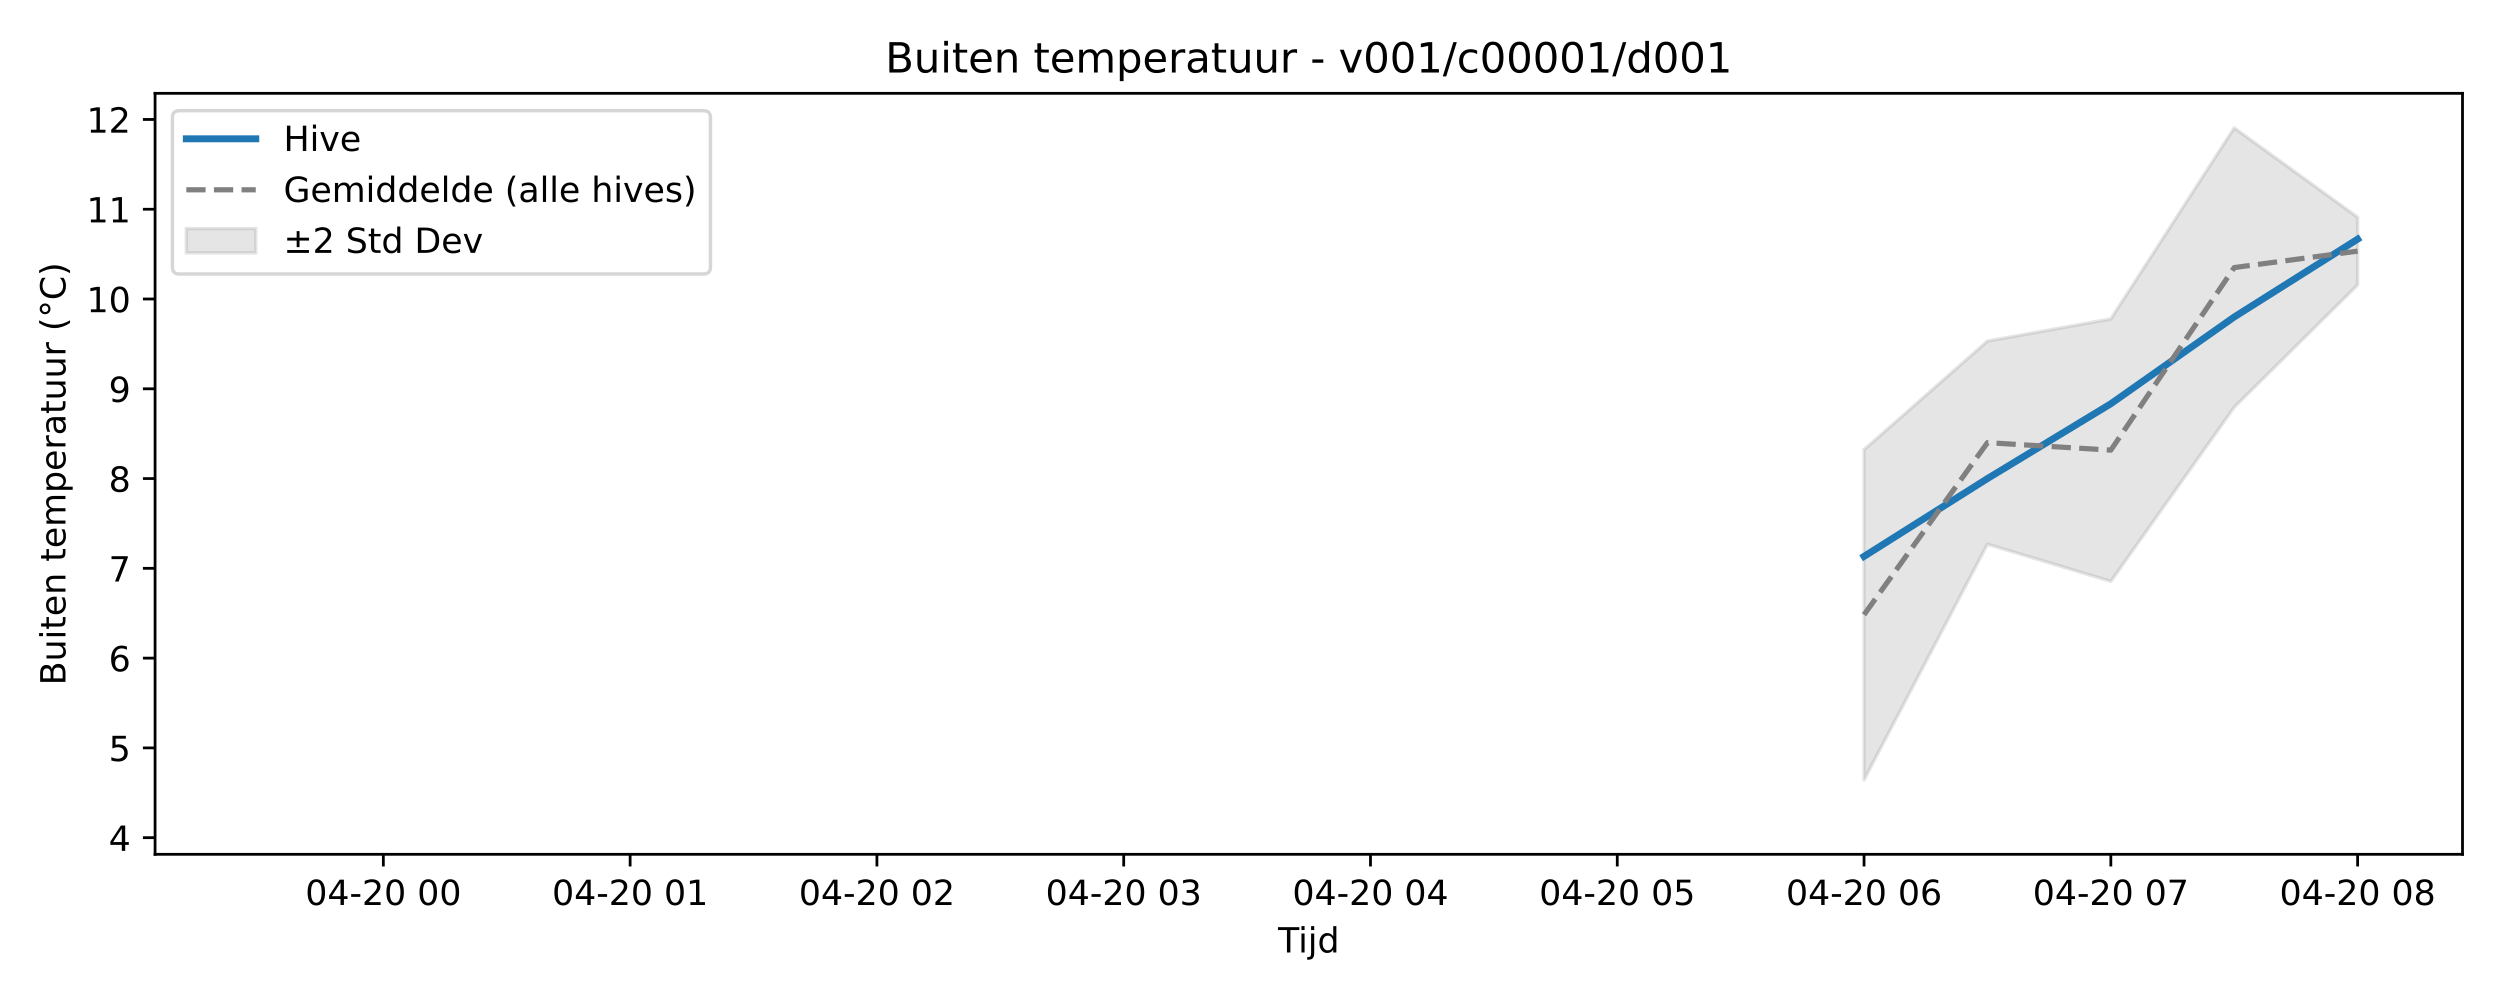
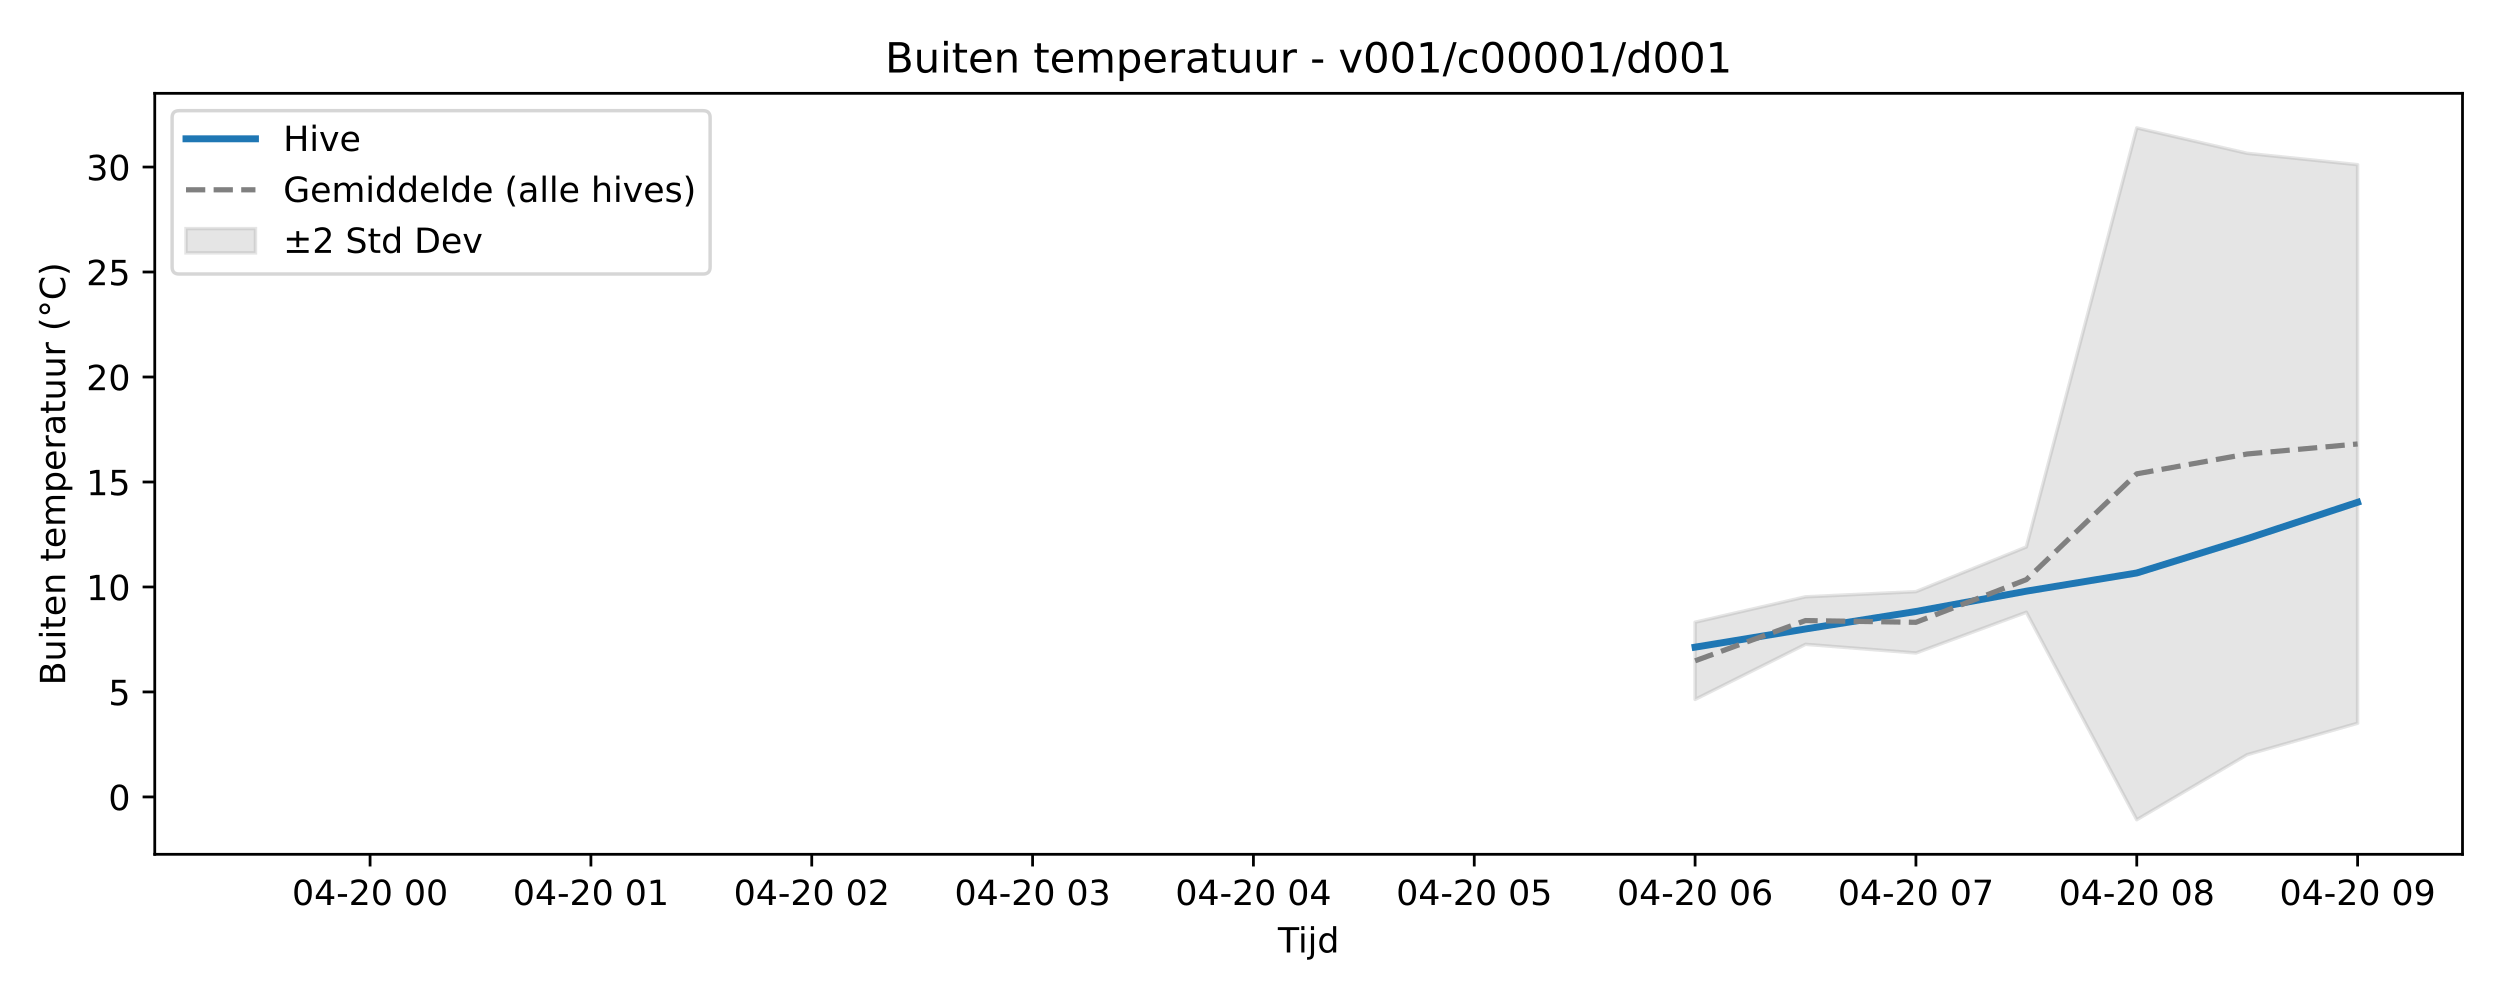
<svg xmlns="http://www.w3.org/2000/svg" xmlns:xlink="http://www.w3.org/1999/xlink" width="720pt" height="288pt" viewBox="0 0 720 288" version="1.1">
  <defs>
    <style type="text/css">*{stroke-linejoin: round; stroke-linecap: butt}</style>
  </defs>
  <g id="figure_1">
    <g id="patch_1">
      <path d="M 0 288  L 720 288  L 720 0  L 0 0  z " style="fill: #ffffff" />
    </g>
    <g id="axes_1">
      <g id="patch_2">
-         <path d="M 44.66 246.04  L 709.2 246.04  L 709.2 26.88  L 44.66 26.88  z " style="fill: #ffffff" />
+         <path d="M 44.57 246.04  L 709.2 246.04  L 709.2 26.88  L 44.57 26.88  z " style="fill: #ffffff" />
      </g>
      <g id="FillBetweenPolyCollection_1">
        <defs>
-           <path id="mbbc198064b" d="M 536.846 -158.495  L 536.846 -63.424  L 572.383 -131.264  L 607.92 -120.577  L 643.457 -170.713  L 678.994 -205.925  L 678.994 -225.427  L 678.994 -225.427  L 643.457 -251.158  L 607.92 -196.147  L 572.383 -189.769  L 536.846 -158.495  z " style="stroke: #808080; stroke-opacity: 0.2" />
+           <path id="m0322457a7c" d="M 488.187 -108.805  L 488.187 -86.57  L 519.987 -102.436  L 551.788 -99.937  L 583.588 -111.663  L 615.389 -51.922  L 647.189 -70.659  L 678.99 -79.71  L 678.99 -240.57  L 678.99 -240.57  L 647.189 -243.843  L 615.389 -251.158  L 583.588 -130.477  L 551.788 -117.611  L 519.987 -116.119  L 488.187 -108.805  z " style="stroke: #808080; stroke-opacity: 0.2" />
        </defs>
-         <g clip-path="url(#p07ff66ba50)">
-           <use xlink:href="#mbbc198064b" x="0" y="288" style="fill: #808080; fill-opacity: 0.2; stroke: #808080; stroke-opacity: 0.2" />
+         <g clip-path="url(#p38c698be9f)">
+           <use xlink:href="#m0322457a7c" x="0" y="288" style="fill: #808080; fill-opacity: 0.2; stroke: #808080; stroke-opacity: 0.2" />
        </g>
      </g>
      <g id="matplotlib.axis_1">
        <g id="xtick_1">
          <g id="line2d_1">
            <defs>
-               <path id="m8b2dbf0ef5" d="M 0 0  L 0 3.5  " style="stroke: #000000; stroke-width: 0.8" />
-             </defs>
-             <g>
-               <use xlink:href="#m8b2dbf0ef5" x="110.403" y="246.04" style="stroke: #000000; stroke-width: 0.8" />
+               <path id="me952a11e52" d="M 0 0  L 0 3.5  " style="stroke: #000000; stroke-width: 0.8" />
+             </defs>
+             <g>
+               <use xlink:href="#me952a11e52" x="106.581" y="246.04" style="stroke: #000000; stroke-width: 0.8" />
            </g>
          </g>
          <g id="text_1">
-             <g transform="translate(87.92279 260.6384) scale(0.1 -0.1)">
+             <g transform="translate(84.10046 260.6384) scale(0.1 -0.1)">
              <defs>
                <path id="DejaVuSans-30" d="M 2034 4250  Q 1547 4250 1301 3770  Q 1056 3291 1056 2328  Q 1056 1369 1301 889  Q 1547 409 2034 409  Q 2525 409 2770 889  Q 3016 1369 3016 2328  Q 3016 3291 2770 3770  Q 2525 4250 2034 4250  z M 2034 4750  Q 2819 4750 3233 4129  Q 3647 3509 3647 2328  Q 3647 1150 3233 529  Q 2819 -91 2034 -91  Q 1250 -91 836 529  Q 422 1150 422 2328  Q 422 3509 836 4129  Q 1250 4750 2034 4750  z " transform="scale(0.015625)" />
                <path id="DejaVuSans-34" d="M 2419 4116  L 825 1625  L 2419 1625  L 2419 4116  z M 2253 4666  L 3047 4666  L 3047 1625  L 3713 1625  L 3713 1100  L 3047 1100  L 3047 0  L 2419 0  L 2419 1100  L 313 1100  L 313 1709  L 2253 4666  z " transform="scale(0.015625)" />
                <path id="DejaVuSans-2d" d="M 313 2009  L 1997 2009  L 1997 1497  L 313 1497  L 313 2009  z " transform="scale(0.015625)" />
                <path id="DejaVuSans-32" d="M 1228 531  L 3431 531  L 3431 0  L 469 0  L 469 531  Q 828 903 1448 1529  Q 2069 2156 2228 2338  Q 2531 2678 2651 2914  Q 2772 3150 2772 3378  Q 2772 3750 2511 3984  Q 2250 4219 1831 4219  Q 1534 4219 1204 4116  Q 875 4013 500 3803  L 500 4441  Q 881 4594 1212 4672  Q 1544 4750 1819 4750  Q 2544 4750 2975 4387  Q 3406 4025 3406 3419  Q 3406 3131 3298 2873  Q 3191 2616 2906 2266  Q 2828 2175 2409 1742  Q 1991 1309 1228 531  z " transform="scale(0.015625)" />
                <path id="DejaVuSans-20" transform="scale(0.015625)" />
              </defs>
              <use xlink:href="#DejaVuSans-30" />
              <use xlink:href="#DejaVuSans-34" transform="translate(63.62305 0)" />
              <use xlink:href="#DejaVuSans-2d" transform="translate(127.2461 0)" />
              <use xlink:href="#DejaVuSans-32" transform="translate(163.3301 0)" />
              <use xlink:href="#DejaVuSans-30" transform="translate(226.9531 0)" />
              <use xlink:href="#DejaVuSans-20" transform="translate(290.5762 0)" />
              <use xlink:href="#DejaVuSans-30" transform="translate(322.3633 0)" />
              <use xlink:href="#DejaVuSans-30" transform="translate(385.9863 0)" />
            </g>
          </g>
        </g>
        <g id="xtick_2">
          <g id="line2d_2">
            <g>
-               <use xlink:href="#m8b2dbf0ef5" x="181.477" y="246.04" style="stroke: #000000; stroke-width: 0.8" />
+               <use xlink:href="#me952a11e52" x="170.182" y="246.04" style="stroke: #000000; stroke-width: 0.8" />
            </g>
          </g>
          <g id="text_2">
-             <g transform="translate(158.9966 260.6384) scale(0.1 -0.1)">
+             <g transform="translate(147.7014 260.6384) scale(0.1 -0.1)">
              <defs>
                <path id="DejaVuSans-31" d="M 794 531  L 1825 531  L 1825 4091  L 703 3866  L 703 4441  L 1819 4666  L 2450 4666  L 2450 531  L 3481 531  L 3481 0  L 794 0  L 794 531  z " transform="scale(0.015625)" />
              </defs>
              <use xlink:href="#DejaVuSans-30" />
              <use xlink:href="#DejaVuSans-34" transform="translate(63.62305 0)" />
              <use xlink:href="#DejaVuSans-2d" transform="translate(127.2461 0)" />
              <use xlink:href="#DejaVuSans-32" transform="translate(163.3301 0)" />
              <use xlink:href="#DejaVuSans-30" transform="translate(226.9531 0)" />
              <use xlink:href="#DejaVuSans-20" transform="translate(290.5762 0)" />
              <use xlink:href="#DejaVuSans-30" transform="translate(322.3633 0)" />
              <use xlink:href="#DejaVuSans-31" transform="translate(385.9863 0)" />
            </g>
          </g>
        </g>
        <g id="xtick_3">
          <g id="line2d_3">
            <g>
-               <use xlink:href="#m8b2dbf0ef5" x="252.551" y="246.04" style="stroke: #000000; stroke-width: 0.8" />
+               <use xlink:href="#me952a11e52" x="233.783" y="246.04" style="stroke: #000000; stroke-width: 0.8" />
            </g>
          </g>
          <g id="text_3">
-             <g transform="translate(230.0704 260.6384) scale(0.1 -0.1)">
+             <g transform="translate(211.3024 260.6384) scale(0.1 -0.1)">
              <use xlink:href="#DejaVuSans-30" />
              <use xlink:href="#DejaVuSans-34" transform="translate(63.62305 0)" />
              <use xlink:href="#DejaVuSans-2d" transform="translate(127.2461 0)" />
              <use xlink:href="#DejaVuSans-32" transform="translate(163.3301 0)" />
              <use xlink:href="#DejaVuSans-30" transform="translate(226.9531 0)" />
              <use xlink:href="#DejaVuSans-20" transform="translate(290.5762 0)" />
              <use xlink:href="#DejaVuSans-30" transform="translate(322.3633 0)" />
              <use xlink:href="#DejaVuSans-32" transform="translate(385.9863 0)" />
            </g>
          </g>
        </g>
        <g id="xtick_4">
          <g id="line2d_4">
            <g>
-               <use xlink:href="#m8b2dbf0ef5" x="323.625" y="246.04" style="stroke: #000000; stroke-width: 0.8" />
+               <use xlink:href="#me952a11e52" x="297.384" y="246.04" style="stroke: #000000; stroke-width: 0.8" />
            </g>
          </g>
          <g id="text_4">
-             <g transform="translate(301.1442 260.6384) scale(0.1 -0.1)">
+             <g transform="translate(274.9033 260.6384) scale(0.1 -0.1)">
              <defs>
                <path id="DejaVuSans-33" d="M 2597 2516  Q 3050 2419 3304 2112  Q 3559 1806 3559 1356  Q 3559 666 3084 287  Q 2609 -91 1734 -91  Q 1441 -91 1130 -33  Q 819 25 488 141  L 488 750  Q 750 597 1062 519  Q 1375 441 1716 441  Q 2309 441 2620 675  Q 2931 909 2931 1356  Q 2931 1769 2642 2001  Q 2353 2234 1838 2234  L 1294 2234  L 1294 2753  L 1863 2753  Q 2328 2753 2575 2939  Q 2822 3125 2822 3475  Q 2822 3834 2567 4026  Q 2313 4219 1838 4219  Q 1578 4219 1281 4162  Q 984 4106 628 3988  L 628 4550  Q 988 4650 1302 4700  Q 1616 4750 1894 4750  Q 2613 4750 3031 4423  Q 3450 4097 3450 3541  Q 3450 3153 3228 2886  Q 3006 2619 2597 2516  z " transform="scale(0.015625)" />
              </defs>
              <use xlink:href="#DejaVuSans-30" />
              <use xlink:href="#DejaVuSans-34" transform="translate(63.62305 0)" />
              <use xlink:href="#DejaVuSans-2d" transform="translate(127.2461 0)" />
              <use xlink:href="#DejaVuSans-32" transform="translate(163.3301 0)" />
              <use xlink:href="#DejaVuSans-30" transform="translate(226.9531 0)" />
              <use xlink:href="#DejaVuSans-20" transform="translate(290.5762 0)" />
              <use xlink:href="#DejaVuSans-30" transform="translate(322.3633 0)" />
              <use xlink:href="#DejaVuSans-33" transform="translate(385.9863 0)" />
            </g>
          </g>
        </g>
        <g id="xtick_5">
          <g id="line2d_5">
            <g>
-               <use xlink:href="#m8b2dbf0ef5" x="394.698" y="246.04" style="stroke: #000000; stroke-width: 0.8" />
+               <use xlink:href="#me952a11e52" x="360.985" y="246.04" style="stroke: #000000; stroke-width: 0.8" />
            </g>
          </g>
          <g id="text_5">
-             <g transform="translate(372.218 260.6384) scale(0.1 -0.1)">
+             <g transform="translate(338.5043 260.6384) scale(0.1 -0.1)">
              <use xlink:href="#DejaVuSans-30" />
              <use xlink:href="#DejaVuSans-34" transform="translate(63.62305 0)" />
              <use xlink:href="#DejaVuSans-2d" transform="translate(127.2461 0)" />
              <use xlink:href="#DejaVuSans-32" transform="translate(163.3301 0)" />
              <use xlink:href="#DejaVuSans-30" transform="translate(226.9531 0)" />
              <use xlink:href="#DejaVuSans-20" transform="translate(290.5762 0)" />
              <use xlink:href="#DejaVuSans-30" transform="translate(322.3633 0)" />
              <use xlink:href="#DejaVuSans-34" transform="translate(385.9863 0)" />
            </g>
          </g>
        </g>
        <g id="xtick_6">
          <g id="line2d_6">
            <g>
-               <use xlink:href="#m8b2dbf0ef5" x="465.772" y="246.04" style="stroke: #000000; stroke-width: 0.8" />
+               <use xlink:href="#me952a11e52" x="424.586" y="246.04" style="stroke: #000000; stroke-width: 0.8" />
            </g>
          </g>
          <g id="text_6">
-             <g transform="translate(443.2918 260.6384) scale(0.1 -0.1)">
+             <g transform="translate(402.1052 260.6384) scale(0.1 -0.1)">
              <defs>
                <path id="DejaVuSans-35" d="M 691 4666  L 3169 4666  L 3169 4134  L 1269 4134  L 1269 2991  Q 1406 3038 1543 3061  Q 1681 3084 1819 3084  Q 2600 3084 3056 2656  Q 3513 2228 3513 1497  Q 3513 744 3044 326  Q 2575 -91 1722 -91  Q 1428 -91 1123 -41  Q 819 9 494 109  L 494 744  Q 775 591 1075 516  Q 1375 441 1709 441  Q 2250 441 2565 725  Q 2881 1009 2881 1497  Q 2881 1984 2565 2268  Q 2250 2553 1709 2553  Q 1456 2553 1204 2497  Q 953 2441 691 2322  L 691 4666  z " transform="scale(0.015625)" />
              </defs>
              <use xlink:href="#DejaVuSans-30" />
              <use xlink:href="#DejaVuSans-34" transform="translate(63.62305 0)" />
              <use xlink:href="#DejaVuSans-2d" transform="translate(127.2461 0)" />
              <use xlink:href="#DejaVuSans-32" transform="translate(163.3301 0)" />
              <use xlink:href="#DejaVuSans-30" transform="translate(226.9531 0)" />
              <use xlink:href="#DejaVuSans-20" transform="translate(290.5762 0)" />
              <use xlink:href="#DejaVuSans-30" transform="translate(322.3633 0)" />
              <use xlink:href="#DejaVuSans-35" transform="translate(385.9863 0)" />
            </g>
          </g>
        </g>
        <g id="xtick_7">
          <g id="line2d_7">
            <g>
-               <use xlink:href="#m8b2dbf0ef5" x="536.846" y="246.04" style="stroke: #000000; stroke-width: 0.8" />
+               <use xlink:href="#me952a11e52" x="488.187" y="246.04" style="stroke: #000000; stroke-width: 0.8" />
            </g>
          </g>
          <g id="text_7">
-             <g transform="translate(514.3656 260.6384) scale(0.1 -0.1)">
+             <g transform="translate(465.7062 260.6384) scale(0.1 -0.1)">
              <defs>
                <path id="DejaVuSans-36" d="M 2113 2584  Q 1688 2584 1439 2293  Q 1191 2003 1191 1497  Q 1191 994 1439 701  Q 1688 409 2113 409  Q 2538 409 2786 701  Q 3034 994 3034 1497  Q 3034 2003 2786 2293  Q 2538 2584 2113 2584  z M 3366 4563  L 3366 3988  Q 3128 4100 2886 4159  Q 2644 4219 2406 4219  Q 1781 4219 1451 3797  Q 1122 3375 1075 2522  Q 1259 2794 1537 2939  Q 1816 3084 2150 3084  Q 2853 3084 3261 2657  Q 3669 2231 3669 1497  Q 3669 778 3244 343  Q 2819 -91 2113 -91  Q 1303 -91 875 529  Q 447 1150 447 2328  Q 447 3434 972 4092  Q 1497 4750 2381 4750  Q 2619 4750 2861 4703  Q 3103 4656 3366 4563  z " transform="scale(0.015625)" />
              </defs>
              <use xlink:href="#DejaVuSans-30" />
              <use xlink:href="#DejaVuSans-34" transform="translate(63.62305 0)" />
              <use xlink:href="#DejaVuSans-2d" transform="translate(127.2461 0)" />
              <use xlink:href="#DejaVuSans-32" transform="translate(163.3301 0)" />
              <use xlink:href="#DejaVuSans-30" transform="translate(226.9531 0)" />
              <use xlink:href="#DejaVuSans-20" transform="translate(290.5762 0)" />
              <use xlink:href="#DejaVuSans-30" transform="translate(322.3633 0)" />
              <use xlink:href="#DejaVuSans-36" transform="translate(385.9863 0)" />
            </g>
          </g>
        </g>
        <g id="xtick_8">
          <g id="line2d_8">
            <g>
-               <use xlink:href="#m8b2dbf0ef5" x="607.92" y="246.04" style="stroke: #000000; stroke-width: 0.8" />
+               <use xlink:href="#me952a11e52" x="551.788" y="246.04" style="stroke: #000000; stroke-width: 0.8" />
            </g>
          </g>
          <g id="text_8">
-             <g transform="translate(585.4394 260.6384) scale(0.1 -0.1)">
+             <g transform="translate(529.3072 260.6384) scale(0.1 -0.1)">
              <defs>
                <path id="DejaVuSans-37" d="M 525 4666  L 3525 4666  L 3525 4397  L 1831 0  L 1172 0  L 2766 4134  L 525 4134  L 525 4666  z " transform="scale(0.015625)" />
              </defs>
              <use xlink:href="#DejaVuSans-30" />
              <use xlink:href="#DejaVuSans-34" transform="translate(63.62305 0)" />
              <use xlink:href="#DejaVuSans-2d" transform="translate(127.2461 0)" />
              <use xlink:href="#DejaVuSans-32" transform="translate(163.3301 0)" />
              <use xlink:href="#DejaVuSans-30" transform="translate(226.9531 0)" />
              <use xlink:href="#DejaVuSans-20" transform="translate(290.5762 0)" />
              <use xlink:href="#DejaVuSans-30" transform="translate(322.3633 0)" />
              <use xlink:href="#DejaVuSans-37" transform="translate(385.9863 0)" />
            </g>
          </g>
        </g>
        <g id="xtick_9">
          <g id="line2d_9">
            <g>
-               <use xlink:href="#m8b2dbf0ef5" x="678.994" y="246.04" style="stroke: #000000; stroke-width: 0.8" />
+               <use xlink:href="#me952a11e52" x="615.389" y="246.04" style="stroke: #000000; stroke-width: 0.8" />
            </g>
          </g>
          <g id="text_9">
-             <g transform="translate(656.5132 260.6384) scale(0.1 -0.1)">
+             <g transform="translate(592.9081 260.6384) scale(0.1 -0.1)">
              <defs>
                <path id="DejaVuSans-38" d="M 2034 2216  Q 1584 2216 1326 1975  Q 1069 1734 1069 1313  Q 1069 891 1326 650  Q 1584 409 2034 409  Q 2484 409 2743 651  Q 3003 894 3003 1313  Q 3003 1734 2745 1975  Q 2488 2216 2034 2216  z M 1403 2484  Q 997 2584 770 2862  Q 544 3141 544 3541  Q 544 4100 942 4425  Q 1341 4750 2034 4750  Q 2731 4750 3128 4425  Q 3525 4100 3525 3541  Q 3525 3141 3298 2862  Q 3072 2584 2669 2484  Q 3125 2378 3379 2068  Q 3634 1759 3634 1313  Q 3634 634 3220 271  Q 2806 -91 2034 -91  Q 1263 -91 848 271  Q 434 634 434 1313  Q 434 1759 690 2068  Q 947 2378 1403 2484  z M 1172 3481  Q 1172 3119 1398 2916  Q 1625 2713 2034 2713  Q 2441 2713 2670 2916  Q 2900 3119 2900 3481  Q 2900 3844 2670 4047  Q 2441 4250 2034 4250  Q 1625 4250 1398 4047  Q 1172 3844 1172 3481  z " transform="scale(0.015625)" />
              </defs>
              <use xlink:href="#DejaVuSans-30" />
              <use xlink:href="#DejaVuSans-34" transform="translate(63.62305 0)" />
              <use xlink:href="#DejaVuSans-2d" transform="translate(127.2461 0)" />
              <use xlink:href="#DejaVuSans-32" transform="translate(163.3301 0)" />
              <use xlink:href="#DejaVuSans-30" transform="translate(226.9531 0)" />
              <use xlink:href="#DejaVuSans-20" transform="translate(290.5762 0)" />
              <use xlink:href="#DejaVuSans-30" transform="translate(322.3633 0)" />
              <use xlink:href="#DejaVuSans-38" transform="translate(385.9863 0)" />
            </g>
          </g>
        </g>
-         <g id="text_10">
-           <g transform="translate(368.08 274.3166) scale(0.1 -0.1)">
+         <g id="xtick_10">
+           <g id="line2d_10">
+             <g>
+               <use xlink:href="#me952a11e52" x="678.99" y="246.04" style="stroke: #000000; stroke-width: 0.8" />
+             </g>
+           </g>
+           <g id="text_10">
+             <g transform="translate(656.5091 260.6384) scale(0.1 -0.1)">
+               <defs>
+                 <path id="DejaVuSans-39" d="M 703 97  L 703 672  Q 941 559 1184 500  Q 1428 441 1663 441  Q 2288 441 2617 861  Q 2947 1281 2994 2138  Q 2813 1869 2534 1725  Q 2256 1581 1919 1581  Q 1219 1581 811 2004  Q 403 2428 403 3163  Q 403 3881 828 4315  Q 1253 4750 1959 4750  Q 2769 4750 3195 4129  Q 3622 3509 3622 2328  Q 3622 1225 3098 567  Q 2575 -91 1691 -91  Q 1453 -91 1209 -44  Q 966 3 703 97  z M 1959 2075  Q 2384 2075 2632 2365  Q 2881 2656 2881 3163  Q 2881 3666 2632 3958  Q 2384 4250 1959 4250  Q 1534 4250 1286 3958  Q 1038 3666 1038 3163  Q 1038 2656 1286 2365  Q 1534 2075 1959 2075  z " transform="scale(0.015625)" />
+               </defs>
+               <use xlink:href="#DejaVuSans-30" />
+               <use xlink:href="#DejaVuSans-34" transform="translate(63.62305 0)" />
+               <use xlink:href="#DejaVuSans-2d" transform="translate(127.2461 0)" />
+               <use xlink:href="#DejaVuSans-32" transform="translate(163.3301 0)" />
+               <use xlink:href="#DejaVuSans-30" transform="translate(226.9531 0)" />
+               <use xlink:href="#DejaVuSans-20" transform="translate(290.5762 0)" />
+               <use xlink:href="#DejaVuSans-30" transform="translate(322.3633 0)" />
+               <use xlink:href="#DejaVuSans-39" transform="translate(385.9863 0)" />
+             </g>
+           </g>
+         </g>
+         <g id="text_11">
+           <g transform="translate(368.035 274.3166) scale(0.1 -0.1)">
            <defs>
              <path id="DejaVuSans-54" d="M -19 4666  L 3928 4666  L 3928 4134  L 2272 4134  L 2272 0  L 1638 0  L 1638 4134  L -19 4134  L -19 4666  z " transform="scale(0.015625)" />
              <path id="DejaVuSans-69" d="M 603 3500  L 1178 3500  L 1178 0  L 603 0  L 603 3500  z M 603 4863  L 1178 4863  L 1178 4134  L 603 4134  L 603 4863  z " transform="scale(0.015625)" />
              <path id="DejaVuSans-6a" d="M 603 3500  L 1178 3500  L 1178 -63  Q 1178 -731 923 -1031  Q 669 -1331 103 -1331  L -116 -1331  L -116 -844  L 38 -844  Q 366 -844 484 -692  Q 603 -541 603 -63  L 603 3500  z M 603 4863  L 1178 4863  L 1178 4134  L 603 4134  L 603 4863  z " transform="scale(0.015625)" />
              <path id="DejaVuSans-64" d="M 2906 2969  L 2906 4863  L 3481 4863  L 3481 0  L 2906 0  L 2906 525  Q 2725 213 2448 61  Q 2172 -91 1784 -91  Q 1150 -91 751 415  Q 353 922 353 1747  Q 353 2572 751 3078  Q 1150 3584 1784 3584  Q 2172 3584 2448 3432  Q 2725 3281 2906 2969  z M 947 1747  Q 947 1113 1208 752  Q 1469 391 1925 391  Q 2381 391 2643 752  Q 2906 1113 2906 1747  Q 2906 2381 2643 2742  Q 2381 3103 1925 3103  Q 1469 3103 1208 2742  Q 947 2381 947 1747  z " transform="scale(0.015625)" />
            </defs>
            <use xlink:href="#DejaVuSans-54" />
            <use xlink:href="#DejaVuSans-69" transform="translate(57.95898 0)" />
            <use xlink:href="#DejaVuSans-6a" transform="translate(85.74219 0)" />
            <use xlink:href="#DejaVuSans-64" transform="translate(113.5254 0)" />
          </g>
        </g>
      </g>
      <g id="matplotlib.axis_2">
        <g id="ytick_1">
-           <g id="line2d_10">
-             <defs>
-               <path id="mb14af75a99" d="M 0 0  L -3.5 0  " style="stroke: #000000; stroke-width: 0.8" />
-             </defs>
-             <g>
-               <use xlink:href="#mb14af75a99" x="44.66" y="241.249" style="stroke: #000000; stroke-width: 0.8" />
-             </g>
-           </g>
-           <g id="text_11">
-             <g transform="translate(31.2975 245.0486) scale(0.1 -0.1)">
-               <use xlink:href="#DejaVuSans-34" />
+           <g id="line2d_11">
+             <defs>
+               <path id="me24c355bea" d="M 0 0  L -3.5 0  " style="stroke: #000000; stroke-width: 0.8" />
+             </defs>
+             <g>
+               <use xlink:href="#me24c355bea" x="44.57" y="229.517" style="stroke: #000000; stroke-width: 0.8" />
+             </g>
+           </g>
+           <g id="text_12">
+             <g transform="translate(31.2075 233.3165) scale(0.1 -0.1)">
+               <use xlink:href="#DejaVuSans-30" />
            </g>
          </g>
        </g>
        <g id="ytick_2">
-           <g id="line2d_11">
-             <g>
-               <use xlink:href="#mb14af75a99" x="44.66" y="215.393" style="stroke: #000000; stroke-width: 0.8" />
-             </g>
-           </g>
-           <g id="text_12">
-             <g transform="translate(31.2975 219.1927) scale(0.1 -0.1)">
+           <g id="line2d_12">
+             <g>
+               <use xlink:href="#me24c355bea" x="44.57" y="199.282" style="stroke: #000000; stroke-width: 0.8" />
+             </g>
+           </g>
+           <g id="text_13">
+             <g transform="translate(31.2075 203.0813) scale(0.1 -0.1)">
              <use xlink:href="#DejaVuSans-35" />
            </g>
          </g>
        </g>
        <g id="ytick_3">
-           <g id="line2d_12">
-             <g>
-               <use xlink:href="#mb14af75a99" x="44.66" y="189.538" style="stroke: #000000; stroke-width: 0.8" />
-             </g>
-           </g>
-           <g id="text_13">
-             <g transform="translate(31.2975 193.3367) scale(0.1 -0.1)">
-               <use xlink:href="#DejaVuSans-36" />
-             </g>
-           </g>
-         </g>
-         <g id="ytick_4">
          <g id="line2d_13">
            <g>
-               <use xlink:href="#mb14af75a99" x="44.66" y="163.682" style="stroke: #000000; stroke-width: 0.8" />
+               <use xlink:href="#me24c355bea" x="44.57" y="169.047" style="stroke: #000000; stroke-width: 0.8" />
            </g>
          </g>
          <g id="text_14">
-             <g transform="translate(31.2975 167.4808) scale(0.1 -0.1)">
-               <use xlink:href="#DejaVuSans-37" />
-             </g>
-           </g>
-         </g>
-         <g id="ytick_5">
-           <g id="line2d_14">
-             <g>
-               <use xlink:href="#mb14af75a99" x="44.66" y="137.826" style="stroke: #000000; stroke-width: 0.8" />
-             </g>
-           </g>
-           <g id="text_15">
-             <g transform="translate(31.2975 141.6249) scale(0.1 -0.1)">
-               <use xlink:href="#DejaVuSans-38" />
-             </g>
-           </g>
-         </g>
-         <g id="ytick_6">
-           <g id="line2d_15">
-             <g>
-               <use xlink:href="#mb14af75a99" x="44.66" y="111.97" style="stroke: #000000; stroke-width: 0.8" />
-             </g>
-           </g>
-           <g id="text_16">
-             <g transform="translate(31.2975 115.7689) scale(0.1 -0.1)">
-               <defs>
-                 <path id="DejaVuSans-39" d="M 703 97  L 703 672  Q 941 559 1184 500  Q 1428 441 1663 441  Q 2288 441 2617 861  Q 2947 1281 2994 2138  Q 2813 1869 2534 1725  Q 2256 1581 1919 1581  Q 1219 1581 811 2004  Q 403 2428 403 3163  Q 403 3881 828 4315  Q 1253 4750 1959 4750  Q 2769 4750 3195 4129  Q 3622 3509 3622 2328  Q 3622 1225 3098 567  Q 2575 -91 1691 -91  Q 1453 -91 1209 -44  Q 966 3 703 97  z M 1959 2075  Q 2384 2075 2632 2365  Q 2881 2656 2881 3163  Q 2881 3666 2632 3958  Q 2384 4250 1959 4250  Q 1534 4250 1286 3958  Q 1038 3666 1038 3163  Q 1038 2656 1286 2365  Q 1534 2075 1959 2075  z " transform="scale(0.015625)" />
-               </defs>
-               <use xlink:href="#DejaVuSans-39" />
-             </g>
-           </g>
-         </g>
-         <g id="ytick_7">
-           <g id="line2d_16">
-             <g>
-               <use xlink:href="#mb14af75a99" x="44.66" y="86.114" style="stroke: #000000; stroke-width: 0.8" />
-             </g>
-           </g>
-           <g id="text_17">
-             <g transform="translate(24.935 89.913) scale(0.1 -0.1)">
+             <g transform="translate(24.845 172.8461) scale(0.1 -0.1)">
              <use xlink:href="#DejaVuSans-31" />
              <use xlink:href="#DejaVuSans-30" transform="translate(63.62305 0)" />
            </g>
          </g>
        </g>
-         <g id="ytick_8">
+         <g id="ytick_4">
+           <g id="line2d_14">
+             <g>
+               <use xlink:href="#me24c355bea" x="44.57" y="138.812" style="stroke: #000000; stroke-width: 0.8" />
+             </g>
+           </g>
+           <g id="text_15">
+             <g transform="translate(24.845 142.6108) scale(0.1 -0.1)">
+               <use xlink:href="#DejaVuSans-31" />
+               <use xlink:href="#DejaVuSans-35" transform="translate(63.62305 0)" />
+             </g>
+           </g>
+         </g>
+         <g id="ytick_5">
+           <g id="line2d_15">
+             <g>
+               <use xlink:href="#me24c355bea" x="44.57" y="108.576" style="stroke: #000000; stroke-width: 0.8" />
+             </g>
+           </g>
+           <g id="text_16">
+             <g transform="translate(24.845 112.3756) scale(0.1 -0.1)">
+               <use xlink:href="#DejaVuSans-32" />
+               <use xlink:href="#DejaVuSans-30" transform="translate(63.62305 0)" />
+             </g>
+           </g>
+         </g>
+         <g id="ytick_6">
+           <g id="line2d_16">
+             <g>
+               <use xlink:href="#me24c355bea" x="44.57" y="78.341" style="stroke: #000000; stroke-width: 0.8" />
+             </g>
+           </g>
+           <g id="text_17">
+             <g transform="translate(24.845 82.1404) scale(0.1 -0.1)">
+               <use xlink:href="#DejaVuSans-32" />
+               <use xlink:href="#DejaVuSans-35" transform="translate(63.62305 0)" />
+             </g>
+           </g>
+         </g>
+         <g id="ytick_7">
          <g id="line2d_17">
            <g>
-               <use xlink:href="#mb14af75a99" x="44.66" y="60.258" style="stroke: #000000; stroke-width: 0.8" />
+               <use xlink:href="#me24c355bea" x="44.57" y="48.106" style="stroke: #000000; stroke-width: 0.8" />
            </g>
          </g>
          <g id="text_18">
-             <g transform="translate(24.935 64.05707) scale(0.1 -0.1)">
-               <use xlink:href="#DejaVuSans-31" />
-               <use xlink:href="#DejaVuSans-31" transform="translate(63.62305 0)" />
-             </g>
-           </g>
-         </g>
-         <g id="ytick_9">
-           <g id="line2d_18">
-             <g>
-               <use xlink:href="#mb14af75a99" x="44.66" y="34.402" style="stroke: #000000; stroke-width: 0.8" />
-             </g>
-           </g>
-           <g id="text_19">
-             <g transform="translate(24.935 38.20114) scale(0.1 -0.1)">
-               <use xlink:href="#DejaVuSans-31" />
-               <use xlink:href="#DejaVuSans-32" transform="translate(63.62305 0)" />
-             </g>
-           </g>
-         </g>
-         <g id="text_20">
-           <g transform="translate(18.85531 197.3553) rotate(-90) scale(0.1 -0.1)">
+             <g transform="translate(24.845 51.90518) scale(0.1 -0.1)">
+               <use xlink:href="#DejaVuSans-33" />
+               <use xlink:href="#DejaVuSans-30" transform="translate(63.62305 0)" />
+             </g>
+           </g>
+         </g>
+         <g id="text_19">
+           <g transform="translate(18.76531 197.3553) rotate(-90) scale(0.1 -0.1)">
            <defs>
              <path id="DejaVuSans-42" d="M 1259 2228  L 1259 519  L 2272 519  Q 2781 519 3026 730  Q 3272 941 3272 1375  Q 3272 1813 3026 2020  Q 2781 2228 2272 2228  L 1259 2228  z M 1259 4147  L 1259 2741  L 2194 2741  Q 2656 2741 2882 2914  Q 3109 3088 3109 3444  Q 3109 3797 2882 3972  Q 2656 4147 2194 4147  L 1259 4147  z M 628 4666  L 2241 4666  Q 2963 4666 3353 4366  Q 3744 4066 3744 3513  Q 3744 3084 3544 2831  Q 3344 2578 2956 2516  Q 3422 2416 3680 2098  Q 3938 1781 3938 1306  Q 3938 681 3513 340  Q 3088 0 2303 0  L 628 0  L 628 4666  z " transform="scale(0.015625)" />
              <path id="DejaVuSans-75" d="M 544 1381  L 544 3500  L 1119 3500  L 1119 1403  Q 1119 906 1312 657  Q 1506 409 1894 409  Q 2359 409 2629 706  Q 2900 1003 2900 1516  L 2900 3500  L 3475 3500  L 3475 0  L 2900 0  L 2900 538  Q 2691 219 2414 64  Q 2138 -91 1772 -91  Q 1169 -91 856 284  Q 544 659 544 1381  z M 1991 3584  L 1991 3584  z " transform="scale(0.015625)" />
              <path id="DejaVuSans-74" d="M 1172 4494  L 1172 3500  L 2356 3500  L 2356 3053  L 1172 3053  L 1172 1153  Q 1172 725 1289 603  Q 1406 481 1766 481  L 2356 481  L 2356 0  L 1766 0  Q 1100 0 847 248  Q 594 497 594 1153  L 594 3053  L 172 3053  L 172 3500  L 594 3500  L 594 4494  L 1172 4494  z " transform="scale(0.015625)" />
              <path id="DejaVuSans-65" d="M 3597 1894  L 3597 1613  L 953 1613  Q 991 1019 1311 708  Q 1631 397 2203 397  Q 2534 397 2845 478  Q 3156 559 3463 722  L 3463 178  Q 3153 47 2828 -22  Q 2503 -91 2169 -91  Q 1331 -91 842 396  Q 353 884 353 1716  Q 353 2575 817 3079  Q 1281 3584 2069 3584  Q 2775 3584 3186 3129  Q 3597 2675 3597 1894  z M 3022 2063  Q 3016 2534 2758 2815  Q 2500 3097 2075 3097  Q 1594 3097 1305 2825  Q 1016 2553 972 2059  L 3022 2063  z " transform="scale(0.015625)" />
              <path id="DejaVuSans-6e" d="M 3513 2113  L 3513 0  L 2938 0  L 2938 2094  Q 2938 2591 2744 2837  Q 2550 3084 2163 3084  Q 1697 3084 1428 2787  Q 1159 2491 1159 1978  L 1159 0  L 581 0  L 581 3500  L 1159 3500  L 1159 2956  Q 1366 3272 1645 3428  Q 1925 3584 2291 3584  Q 2894 3584 3203 3211  Q 3513 2838 3513 2113  z " transform="scale(0.015625)" />
              <path id="DejaVuSans-6d" d="M 3328 2828  Q 3544 3216 3844 3400  Q 4144 3584 4550 3584  Q 5097 3584 5394 3201  Q 5691 2819 5691 2113  L 5691 0  L 5113 0  L 5113 2094  Q 5113 2597 4934 2840  Q 4756 3084 4391 3084  Q 3944 3084 3684 2787  Q 3425 2491 3425 1978  L 3425 0  L 2847 0  L 2847 2094  Q 2847 2600 2669 2842  Q 2491 3084 2119 3084  Q 1678 3084 1418 2786  Q 1159 2488 1159 1978  L 1159 0  L 581 0  L 581 3500  L 1159 3500  L 1159 2956  Q 1356 3278 1631 3431  Q 1906 3584 2284 3584  Q 2666 3584 2933 3390  Q 3200 3197 3328 2828  z " transform="scale(0.015625)" />
              <path id="DejaVuSans-70" d="M 1159 525  L 1159 -1331  L 581 -1331  L 581 3500  L 1159 3500  L 1159 2969  Q 1341 3281 1617 3432  Q 1894 3584 2278 3584  Q 2916 3584 3314 3078  Q 3713 2572 3713 1747  Q 3713 922 3314 415  Q 2916 -91 2278 -91  Q 1894 -91 1617 61  Q 1341 213 1159 525  z M 3116 1747  Q 3116 2381 2855 2742  Q 2594 3103 2138 3103  Q 1681 3103 1420 2742  Q 1159 2381 1159 1747  Q 1159 1113 1420 752  Q 1681 391 2138 391  Q 2594 391 2855 752  Q 3116 1113 3116 1747  z " transform="scale(0.015625)" />
              <path id="DejaVuSans-72" d="M 2631 2963  Q 2534 3019 2420 3045  Q 2306 3072 2169 3072  Q 1681 3072 1420 2755  Q 1159 2438 1159 1844  L 1159 0  L 581 0  L 581 3500  L 1159 3500  L 1159 2956  Q 1341 3275 1631 3429  Q 1922 3584 2338 3584  Q 2397 3584 2469 3576  Q 2541 3569 2628 3553  L 2631 2963  z " transform="scale(0.015625)" />
              <path id="DejaVuSans-61" d="M 2194 1759  Q 1497 1759 1228 1600  Q 959 1441 959 1056  Q 959 750 1161 570  Q 1363 391 1709 391  Q 2188 391 2477 730  Q 2766 1069 2766 1631  L 2766 1759  L 2194 1759  z M 3341 1997  L 3341 0  L 2766 0  L 2766 531  Q 2569 213 2275 61  Q 1981 -91 1556 -91  Q 1019 -91 701 211  Q 384 513 384 1019  Q 384 1609 779 1909  Q 1175 2209 1959 2209  L 2766 2209  L 2766 2266  Q 2766 2663 2505 2880  Q 2244 3097 1772 3097  Q 1472 3097 1187 3025  Q 903 2953 641 2809  L 641 3341  Q 956 3463 1253 3523  Q 1550 3584 1831 3584  Q 2591 3584 2966 3190  Q 3341 2797 3341 1997  z " transform="scale(0.015625)" />
              <path id="DejaVuSans-28" d="M 1984 4856  Q 1566 4138 1362 3434  Q 1159 2731 1159 2009  Q 1159 1288 1364 580  Q 1569 -128 1984 -844  L 1484 -844  Q 1016 -109 783 600  Q 550 1309 550 2009  Q 550 2706 781 3412  Q 1013 4119 1484 4856  L 1984 4856  z " transform="scale(0.015625)" />
              <path id="DejaVuSans-b0" d="M 1600 4347  Q 1350 4347 1178 4173  Q 1006 4000 1006 3750  Q 1006 3503 1178 3333  Q 1350 3163 1600 3163  Q 1850 3163 2022 3333  Q 2194 3503 2194 3750  Q 2194 3997 2020 4172  Q 1847 4347 1600 4347  z M 1600 4750  Q 1800 4750 1984 4673  Q 2169 4597 2303 4453  Q 2447 4313 2519 4134  Q 2591 3956 2591 3750  Q 2591 3338 2302 3052  Q 2013 2766 1594 2766  Q 1172 2766 890 3047  Q 609 3328 609 3750  Q 609 4169 896 4459  Q 1184 4750 1600 4750  z " transform="scale(0.015625)" />
              <path id="DejaVuSans-43" d="M 4122 4306  L 4122 3641  Q 3803 3938 3442 4084  Q 3081 4231 2675 4231  Q 1875 4231 1450 3742  Q 1025 3253 1025 2328  Q 1025 1406 1450 917  Q 1875 428 2675 428  Q 3081 428 3442 575  Q 3803 722 4122 1019  L 4122 359  Q 3791 134 3420 21  Q 3050 -91 2638 -91  Q 1578 -91 968 557  Q 359 1206 359 2328  Q 359 3453 968 4101  Q 1578 4750 2638 4750  Q 3056 4750 3426 4639  Q 3797 4528 4122 4306  z " transform="scale(0.015625)" />
              <path id="DejaVuSans-29" d="M 513 4856  L 1013 4856  Q 1481 4119 1714 3412  Q 1947 2706 1947 2009  Q 1947 1309 1714 600  Q 1481 -109 1013 -844  L 513 -844  Q 928 -128 1133 580  Q 1338 1288 1338 2009  Q 1338 2731 1133 3434  Q 928 4138 513 4856  z " transform="scale(0.015625)" />
            </defs>
            <use xlink:href="#DejaVuSans-42" />
            <use xlink:href="#DejaVuSans-75" transform="translate(68.60352 0)" />
            <use xlink:href="#DejaVuSans-69" transform="translate(131.9824 0)" />
            <use xlink:href="#DejaVuSans-74" transform="translate(159.7656 0)" />
            <use xlink:href="#DejaVuSans-65" transform="translate(198.9746 0)" />
            <use xlink:href="#DejaVuSans-6e" transform="translate(260.498 0)" />
            <use xlink:href="#DejaVuSans-20" transform="translate(323.877 0)" />
            <use xlink:href="#DejaVuSans-74" transform="translate(355.6641 0)" />
            <use xlink:href="#DejaVuSans-65" transform="translate(394.873 0)" />
            <use xlink:href="#DejaVuSans-6d" transform="translate(456.3965 0)" />
            <use xlink:href="#DejaVuSans-70" transform="translate(553.8086 0)" />
            <use xlink:href="#DejaVuSans-65" transform="translate(617.2852 0)" />
            <use xlink:href="#DejaVuSans-72" transform="translate(678.8086 0)" />
            <use xlink:href="#DejaVuSans-61" transform="translate(719.9219 0)" />
            <use xlink:href="#DejaVuSans-74" transform="translate(781.2012 0)" />
            <use xlink:href="#DejaVuSans-75" transform="translate(820.4102 0)" />
            <use xlink:href="#DejaVuSans-75" transform="translate(883.7891 0)" />
            <use xlink:href="#DejaVuSans-72" transform="translate(947.168 0)" />
            <use xlink:href="#DejaVuSans-20" transform="translate(988.2812 0)" />
            <use xlink:href="#DejaVuSans-28" transform="translate(1020.068 0)" />
            <use xlink:href="#DejaVuSans-b0" transform="translate(1059.082 0)" />
            <use xlink:href="#DejaVuSans-43" transform="translate(1109.082 0)" />
            <use xlink:href="#DejaVuSans-29" transform="translate(1178.906 0)" />
          </g>
        </g>
      </g>
+       <g id="line2d_18">
+         <path d="M 488.187 186.382  L 519.987 181.141  L 551.788 176.102  L 583.588 170.256  L 615.389 165.015  L 647.189 155.139  L 678.99 144.657  " clip-path="url(#p38c698be9f)" style="fill: none; stroke: #1f77b4; stroke-width: 2; stroke-linecap: square" />
+       </g>
      <g id="line2d_19">
-         <path d="M 536.846 160.234  L 572.383 137.826  L 607.92 116.279  L 643.457 91.285  L 678.994 68.876  " clip-path="url(#p07ff66ba50)" style="fill: none; stroke: #1f77b4; stroke-width: 2; stroke-linecap: square" />
-       </g>
-       <g id="line2d_20">
-         <path d="M 74.866 236.078  M 536.846 177.04  L 572.383 127.483  L 607.92 129.638  L 643.457 77.064  L 678.994 72.324  " clip-path="url(#p07ff66ba50)" style="fill: none; stroke-dasharray: 5.55,2.4; stroke-dashoffset: 0; stroke: #808080; stroke-width: 1.5" />
+         <path d="M 74.78 204.12  M 488.187 190.312  L 519.987 178.722  L 551.788 179.226  L 583.588 166.93  L 615.389 136.46  L 647.189 130.749  L 678.99 127.86  " clip-path="url(#p38c698be9f)" style="fill: none; stroke-dasharray: 5.55,2.4; stroke-dashoffset: 0; stroke: #808080; stroke-width: 1.5" />
      </g>
      <g id="patch_3">
-         <path d="M 44.66 246.04  L 44.66 26.88  " style="fill: none; stroke: #000000; stroke-width: 0.8; stroke-linejoin: miter; stroke-linecap: square" />
+         <path d="M 44.57 246.04  L 44.57 26.88  " style="fill: none; stroke: #000000; stroke-width: 0.8; stroke-linejoin: miter; stroke-linecap: square" />
      </g>
      <g id="patch_4">
        <path d="M 709.2 246.04  L 709.2 26.88  " style="fill: none; stroke: #000000; stroke-width: 0.8; stroke-linejoin: miter; stroke-linecap: square" />
      </g>
      <g id="patch_5">
-         <path d="M 44.66 246.04  L 709.2 246.04  " style="fill: none; stroke: #000000; stroke-width: 0.8; stroke-linejoin: miter; stroke-linecap: square" />
+         <path d="M 44.57 246.04  L 709.2 246.04  " style="fill: none; stroke: #000000; stroke-width: 0.8; stroke-linejoin: miter; stroke-linecap: square" />
      </g>
      <g id="patch_6">
-         <path d="M 44.66 26.88  L 709.2 26.88  " style="fill: none; stroke: #000000; stroke-width: 0.8; stroke-linejoin: miter; stroke-linecap: square" />
-       </g>
-       <g id="text_21">
-         <g transform="translate(254.9613 20.88) scale(0.12 -0.12)">
+         <path d="M 44.57 26.88  L 709.2 26.88  " style="fill: none; stroke: #000000; stroke-width: 0.8; stroke-linejoin: miter; stroke-linecap: square" />
+       </g>
+       <g id="text_20">
+         <g transform="translate(254.9162 20.88) scale(0.12 -0.12)">
          <defs>
            <path id="DejaVuSans-76" d="M 191 3500  L 800 3500  L 1894 563  L 2988 3500  L 3597 3500  L 2284 0  L 1503 0  L 191 3500  z " transform="scale(0.015625)" />
            <path id="DejaVuSans-2f" d="M 1625 4666  L 2156 4666  L 531 -594  L 0 -594  L 1625 4666  z " transform="scale(0.015625)" />
            <path id="DejaVuSans-63" d="M 3122 3366  L 3122 2828  Q 2878 2963 2633 3030  Q 2388 3097 2138 3097  Q 1578 3097 1268 2742  Q 959 2388 959 1747  Q 959 1106 1268 751  Q 1578 397 2138 397  Q 2388 397 2633 464  Q 2878 531 3122 666  L 3122 134  Q 2881 22 2623 -34  Q 2366 -91 2075 -91  Q 1284 -91 818 406  Q 353 903 353 1747  Q 353 2603 823 3093  Q 1294 3584 2113 3584  Q 2378 3584 2631 3529  Q 2884 3475 3122 3366  z " transform="scale(0.015625)" />
          </defs>
          <use xlink:href="#DejaVuSans-42" />
          <use xlink:href="#DejaVuSans-75" transform="translate(68.60352 0)" />
          <use xlink:href="#DejaVuSans-69" transform="translate(131.9824 0)" />
          <use xlink:href="#DejaVuSans-74" transform="translate(159.7656 0)" />
          <use xlink:href="#DejaVuSans-65" transform="translate(198.9746 0)" />
          <use xlink:href="#DejaVuSans-6e" transform="translate(260.498 0)" />
          <use xlink:href="#DejaVuSans-20" transform="translate(323.877 0)" />
          <use xlink:href="#DejaVuSans-74" transform="translate(355.6641 0)" />
          <use xlink:href="#DejaVuSans-65" transform="translate(394.873 0)" />
          <use xlink:href="#DejaVuSans-6d" transform="translate(456.3965 0)" />
          <use xlink:href="#DejaVuSans-70" transform="translate(553.8086 0)" />
          <use xlink:href="#DejaVuSans-65" transform="translate(617.2852 0)" />
          <use xlink:href="#DejaVuSans-72" transform="translate(678.8086 0)" />
          <use xlink:href="#DejaVuSans-61" transform="translate(719.9219 0)" />
          <use xlink:href="#DejaVuSans-74" transform="translate(781.2012 0)" />
          <use xlink:href="#DejaVuSans-75" transform="translate(820.4102 0)" />
          <use xlink:href="#DejaVuSans-75" transform="translate(883.7891 0)" />
          <use xlink:href="#DejaVuSans-72" transform="translate(947.168 0)" />
          <use xlink:href="#DejaVuSans-20" transform="translate(988.2812 0)" />
          <use xlink:href="#DejaVuSans-2d" transform="translate(1020.068 0)" />
          <use xlink:href="#DejaVuSans-20" transform="translate(1056.152 0)" />
          <use xlink:href="#DejaVuSans-76" transform="translate(1087.939 0)" />
          <use xlink:href="#DejaVuSans-30" transform="translate(1147.119 0)" />
          <use xlink:href="#DejaVuSans-30" transform="translate(1210.742 0)" />
          <use xlink:href="#DejaVuSans-31" transform="translate(1274.365 0)" />
          <use xlink:href="#DejaVuSans-2f" transform="translate(1337.988 0)" />
          <use xlink:href="#DejaVuSans-63" transform="translate(1371.68 0)" />
          <use xlink:href="#DejaVuSans-30" transform="translate(1426.66 0)" />
          <use xlink:href="#DejaVuSans-30" transform="translate(1490.283 0)" />
          <use xlink:href="#DejaVuSans-30" transform="translate(1553.906 0)" />
          <use xlink:href="#DejaVuSans-30" transform="translate(1617.529 0)" />
          <use xlink:href="#DejaVuSans-31" transform="translate(1681.152 0)" />
          <use xlink:href="#DejaVuSans-2f" transform="translate(1744.775 0)" />
          <use xlink:href="#DejaVuSans-64" transform="translate(1778.467 0)" />
          <use xlink:href="#DejaVuSans-30" transform="translate(1841.943 0)" />
          <use xlink:href="#DejaVuSans-30" transform="translate(1905.566 0)" />
          <use xlink:href="#DejaVuSans-31" transform="translate(1969.189 0)" />
        </g>
      </g>
      <g id="legend_1">
        <g id="patch_7">
-           <path d="M 51.66 78.914  L 202.604 78.914  Q 204.604 78.914 204.604 76.914  L 204.604 33.88  Q 204.604 31.88 202.604 31.88  L 51.66 31.88  Q 49.66 31.88 49.66 33.88  L 49.66 76.914  Q 49.66 78.914 51.66 78.914  z " style="fill: #ffffff; opacity: 0.8; stroke: #cccccc; stroke-linejoin: miter" />
-         </g>
-         <g id="line2d_21">
-           <path d="M 53.66 39.978  L 63.66 39.978  L 73.66 39.978  " style="fill: none; stroke: #1f77b4; stroke-width: 2; stroke-linecap: square" />
-         </g>
-         <g id="text_22">
-           <g transform="translate(81.66 43.47844) scale(0.1 -0.1)">
+           <path d="M 51.57 78.914  L 202.514 78.914  Q 204.514 78.914 204.514 76.914  L 204.514 33.88  Q 204.514 31.88 202.514 31.88  L 51.57 31.88  Q 49.57 31.88 49.57 33.88  L 49.57 76.914  Q 49.57 78.914 51.57 78.914  z " style="fill: #ffffff; opacity: 0.8; stroke: #cccccc; stroke-linejoin: miter" />
+         </g>
+         <g id="line2d_20">
+           <path d="M 53.57 39.978  L 63.57 39.978  L 73.57 39.978  " style="fill: none; stroke: #1f77b4; stroke-width: 2; stroke-linecap: square" />
+         </g>
+         <g id="text_21">
+           <g transform="translate(81.57 43.47844) scale(0.1 -0.1)">
            <defs>
              <path id="DejaVuSans-48" d="M 628 4666  L 1259 4666  L 1259 2753  L 3553 2753  L 3553 4666  L 4184 4666  L 4184 0  L 3553 0  L 3553 2222  L 1259 2222  L 1259 0  L 628 0  L 628 4666  z " transform="scale(0.015625)" />
            </defs>
            <use xlink:href="#DejaVuSans-48" />
            <use xlink:href="#DejaVuSans-69" transform="translate(75.19531 0)" />
            <use xlink:href="#DejaVuSans-76" transform="translate(102.9785 0)" />
            <use xlink:href="#DejaVuSans-65" transform="translate(162.1582 0)" />
          </g>
        </g>
-         <g id="line2d_22">
-           <path d="M 53.66 54.657  L 63.66 54.657  L 73.66 54.657  " style="fill: none; stroke-dasharray: 5.55,2.4; stroke-dashoffset: 0; stroke: #808080; stroke-width: 1.5" />
-         </g>
-         <g id="text_23">
-           <g transform="translate(81.66 58.15656) scale(0.1 -0.1)">
+         <g id="line2d_21">
+           <path d="M 53.57 54.657  L 63.57 54.657  L 73.57 54.657  " style="fill: none; stroke-dasharray: 5.55,2.4; stroke-dashoffset: 0; stroke: #808080; stroke-width: 1.5" />
+         </g>
+         <g id="text_22">
+           <g transform="translate(81.57 58.15656) scale(0.1 -0.1)">
            <defs>
              <path id="DejaVuSans-47" d="M 3809 666  L 3809 1919  L 2778 1919  L 2778 2438  L 4434 2438  L 4434 434  Q 4069 175 3628 42  Q 3188 -91 2688 -91  Q 1594 -91 976 548  Q 359 1188 359 2328  Q 359 3472 976 4111  Q 1594 4750 2688 4750  Q 3144 4750 3555 4637  Q 3966 4525 4313 4306  L 4313 3634  Q 3963 3931 3569 4081  Q 3175 4231 2741 4231  Q 1884 4231 1454 3753  Q 1025 3275 1025 2328  Q 1025 1384 1454 906  Q 1884 428 2741 428  Q 3075 428 3337 486  Q 3600 544 3809 666  z " transform="scale(0.015625)" />
              <path id="DejaVuSans-6c" d="M 603 4863  L 1178 4863  L 1178 0  L 603 0  L 603 4863  z " transform="scale(0.015625)" />
              <path id="DejaVuSans-68" d="M 3513 2113  L 3513 0  L 2938 0  L 2938 2094  Q 2938 2591 2744 2837  Q 2550 3084 2163 3084  Q 1697 3084 1428 2787  Q 1159 2491 1159 1978  L 1159 0  L 581 0  L 581 4863  L 1159 4863  L 1159 2956  Q 1366 3272 1645 3428  Q 1925 3584 2291 3584  Q 2894 3584 3203 3211  Q 3513 2838 3513 2113  z " transform="scale(0.015625)" />
              <path id="DejaVuSans-73" d="M 2834 3397  L 2834 2853  Q 2591 2978 2328 3040  Q 2066 3103 1784 3103  Q 1356 3103 1142 2972  Q 928 2841 928 2578  Q 928 2378 1081 2264  Q 1234 2150 1697 2047  L 1894 2003  Q 2506 1872 2764 1633  Q 3022 1394 3022 966  Q 3022 478 2636 193  Q 2250 -91 1575 -91  Q 1294 -91 989 -36  Q 684 19 347 128  L 347 722  Q 666 556 975 473  Q 1284 391 1588 391  Q 1994 391 2212 530  Q 2431 669 2431 922  Q 2431 1156 2273 1281  Q 2116 1406 1581 1522  L 1381 1569  Q 847 1681 609 1914  Q 372 2147 372 2553  Q 372 3047 722 3315  Q 1072 3584 1716 3584  Q 2034 3584 2315 3537  Q 2597 3491 2834 3397  z " transform="scale(0.015625)" />
            </defs>
            <use xlink:href="#DejaVuSans-47" />
            <use xlink:href="#DejaVuSans-65" transform="translate(77.49023 0)" />
            <use xlink:href="#DejaVuSans-6d" transform="translate(139.0137 0)" />
            <use xlink:href="#DejaVuSans-69" transform="translate(236.4258 0)" />
            <use xlink:href="#DejaVuSans-64" transform="translate(264.209 0)" />
            <use xlink:href="#DejaVuSans-64" transform="translate(327.6855 0)" />
            <use xlink:href="#DejaVuSans-65" transform="translate(391.1621 0)" />
            <use xlink:href="#DejaVuSans-6c" transform="translate(452.6855 0)" />
            <use xlink:href="#DejaVuSans-64" transform="translate(480.4688 0)" />
            <use xlink:href="#DejaVuSans-65" transform="translate(543.9453 0)" />
            <use xlink:href="#DejaVuSans-20" transform="translate(605.4688 0)" />
            <use xlink:href="#DejaVuSans-28" transform="translate(637.2559 0)" />
            <use xlink:href="#DejaVuSans-61" transform="translate(676.2695 0)" />
            <use xlink:href="#DejaVuSans-6c" transform="translate(737.5488 0)" />
            <use xlink:href="#DejaVuSans-6c" transform="translate(765.332 0)" />
            <use xlink:href="#DejaVuSans-65" transform="translate(793.1152 0)" />
            <use xlink:href="#DejaVuSans-20" transform="translate(854.6387 0)" />
            <use xlink:href="#DejaVuSans-68" transform="translate(886.4258 0)" />
            <use xlink:href="#DejaVuSans-69" transform="translate(949.8047 0)" />
            <use xlink:href="#DejaVuSans-76" transform="translate(977.5879 0)" />
            <use xlink:href="#DejaVuSans-65" transform="translate(1036.768 0)" />
            <use xlink:href="#DejaVuSans-73" transform="translate(1098.291 0)" />
            <use xlink:href="#DejaVuSans-29" transform="translate(1150.391 0)" />
          </g>
        </g>
        <g id="patch_8">
-           <path d="M 53.66 72.835  L 73.66 72.835  L 73.66 65.835  L 53.66 65.835  z " style="fill: #808080; fill-opacity: 0.2; stroke: #808080; stroke-opacity: 0.2; stroke-linejoin: miter" />
-         </g>
-         <g id="text_24">
-           <g transform="translate(81.66 72.83469) scale(0.1 -0.1)">
+           <path d="M 53.57 72.835  L 73.57 72.835  L 73.57 65.835  L 53.57 65.835  z " style="fill: #808080; fill-opacity: 0.2; stroke: #808080; stroke-opacity: 0.2; stroke-linejoin: miter" />
+         </g>
+         <g id="text_23">
+           <g transform="translate(81.57 72.83469) scale(0.1 -0.1)">
            <defs>
              <path id="DejaVuSans-b1" d="M 2944 4013  L 2944 2803  L 4684 2803  L 4684 2272  L 2944 2272  L 2944 1063  L 2419 1063  L 2419 2272  L 678 2272  L 678 2803  L 2419 2803  L 2419 4013  L 2944 4013  z M 678 531  L 4684 531  L 4684 0  L 678 0  L 678 531  z " transform="scale(0.015625)" />
              <path id="DejaVuSans-53" d="M 3425 4513  L 3425 3897  Q 3066 4069 2747 4153  Q 2428 4238 2131 4238  Q 1616 4238 1336 4038  Q 1056 3838 1056 3469  Q 1056 3159 1242 3001  Q 1428 2844 1947 2747  L 2328 2669  Q 3034 2534 3370 2195  Q 3706 1856 3706 1288  Q 3706 609 3251 259  Q 2797 -91 1919 -91  Q 1588 -91 1214 -16  Q 841 59 441 206  L 441 856  Q 825 641 1194 531  Q 1563 422 1919 422  Q 2459 422 2753 634  Q 3047 847 3047 1241  Q 3047 1584 2836 1778  Q 2625 1972 2144 2069  L 1759 2144  Q 1053 2284 737 2584  Q 422 2884 422 3419  Q 422 4038 858 4394  Q 1294 4750 2059 4750  Q 2388 4750 2728 4690  Q 3069 4631 3425 4513  z " transform="scale(0.015625)" />
              <path id="DejaVuSans-44" d="M 1259 4147  L 1259 519  L 2022 519  Q 2988 519 3436 956  Q 3884 1394 3884 2338  Q 3884 3275 3436 3711  Q 2988 4147 2022 4147  L 1259 4147  z M 628 4666  L 1925 4666  Q 3281 4666 3915 4102  Q 4550 3538 4550 2338  Q 4550 1131 3912 565  Q 3275 0 1925 0  L 628 0  L 628 4666  z " transform="scale(0.015625)" />
            </defs>
            <use xlink:href="#DejaVuSans-b1" />
            <use xlink:href="#DejaVuSans-32" transform="translate(83.78906 0)" />
            <use xlink:href="#DejaVuSans-20" transform="translate(147.4121 0)" />
            <use xlink:href="#DejaVuSans-53" transform="translate(179.1992 0)" />
            <use xlink:href="#DejaVuSans-74" transform="translate(242.6758 0)" />
            <use xlink:href="#DejaVuSans-64" transform="translate(281.8848 0)" />
            <use xlink:href="#DejaVuSans-20" transform="translate(345.3613 0)" />
            <use xlink:href="#DejaVuSans-44" transform="translate(377.1484 0)" />
            <use xlink:href="#DejaVuSans-65" transform="translate(454.1504 0)" />
            <use xlink:href="#DejaVuSans-76" transform="translate(515.6738 0)" />
          </g>
        </g>
      </g>
    </g>
  </g>
  <defs>
-     <clipPath id="p07ff66ba50">
-       <rect x="44.66" y="26.88" width="664.54" height="219.16" />
+     <clipPath id="p38c698be9f">
+       <rect x="44.57" y="26.88" width="664.63" height="219.16" />
    </clipPath>
  </defs>
</svg>
